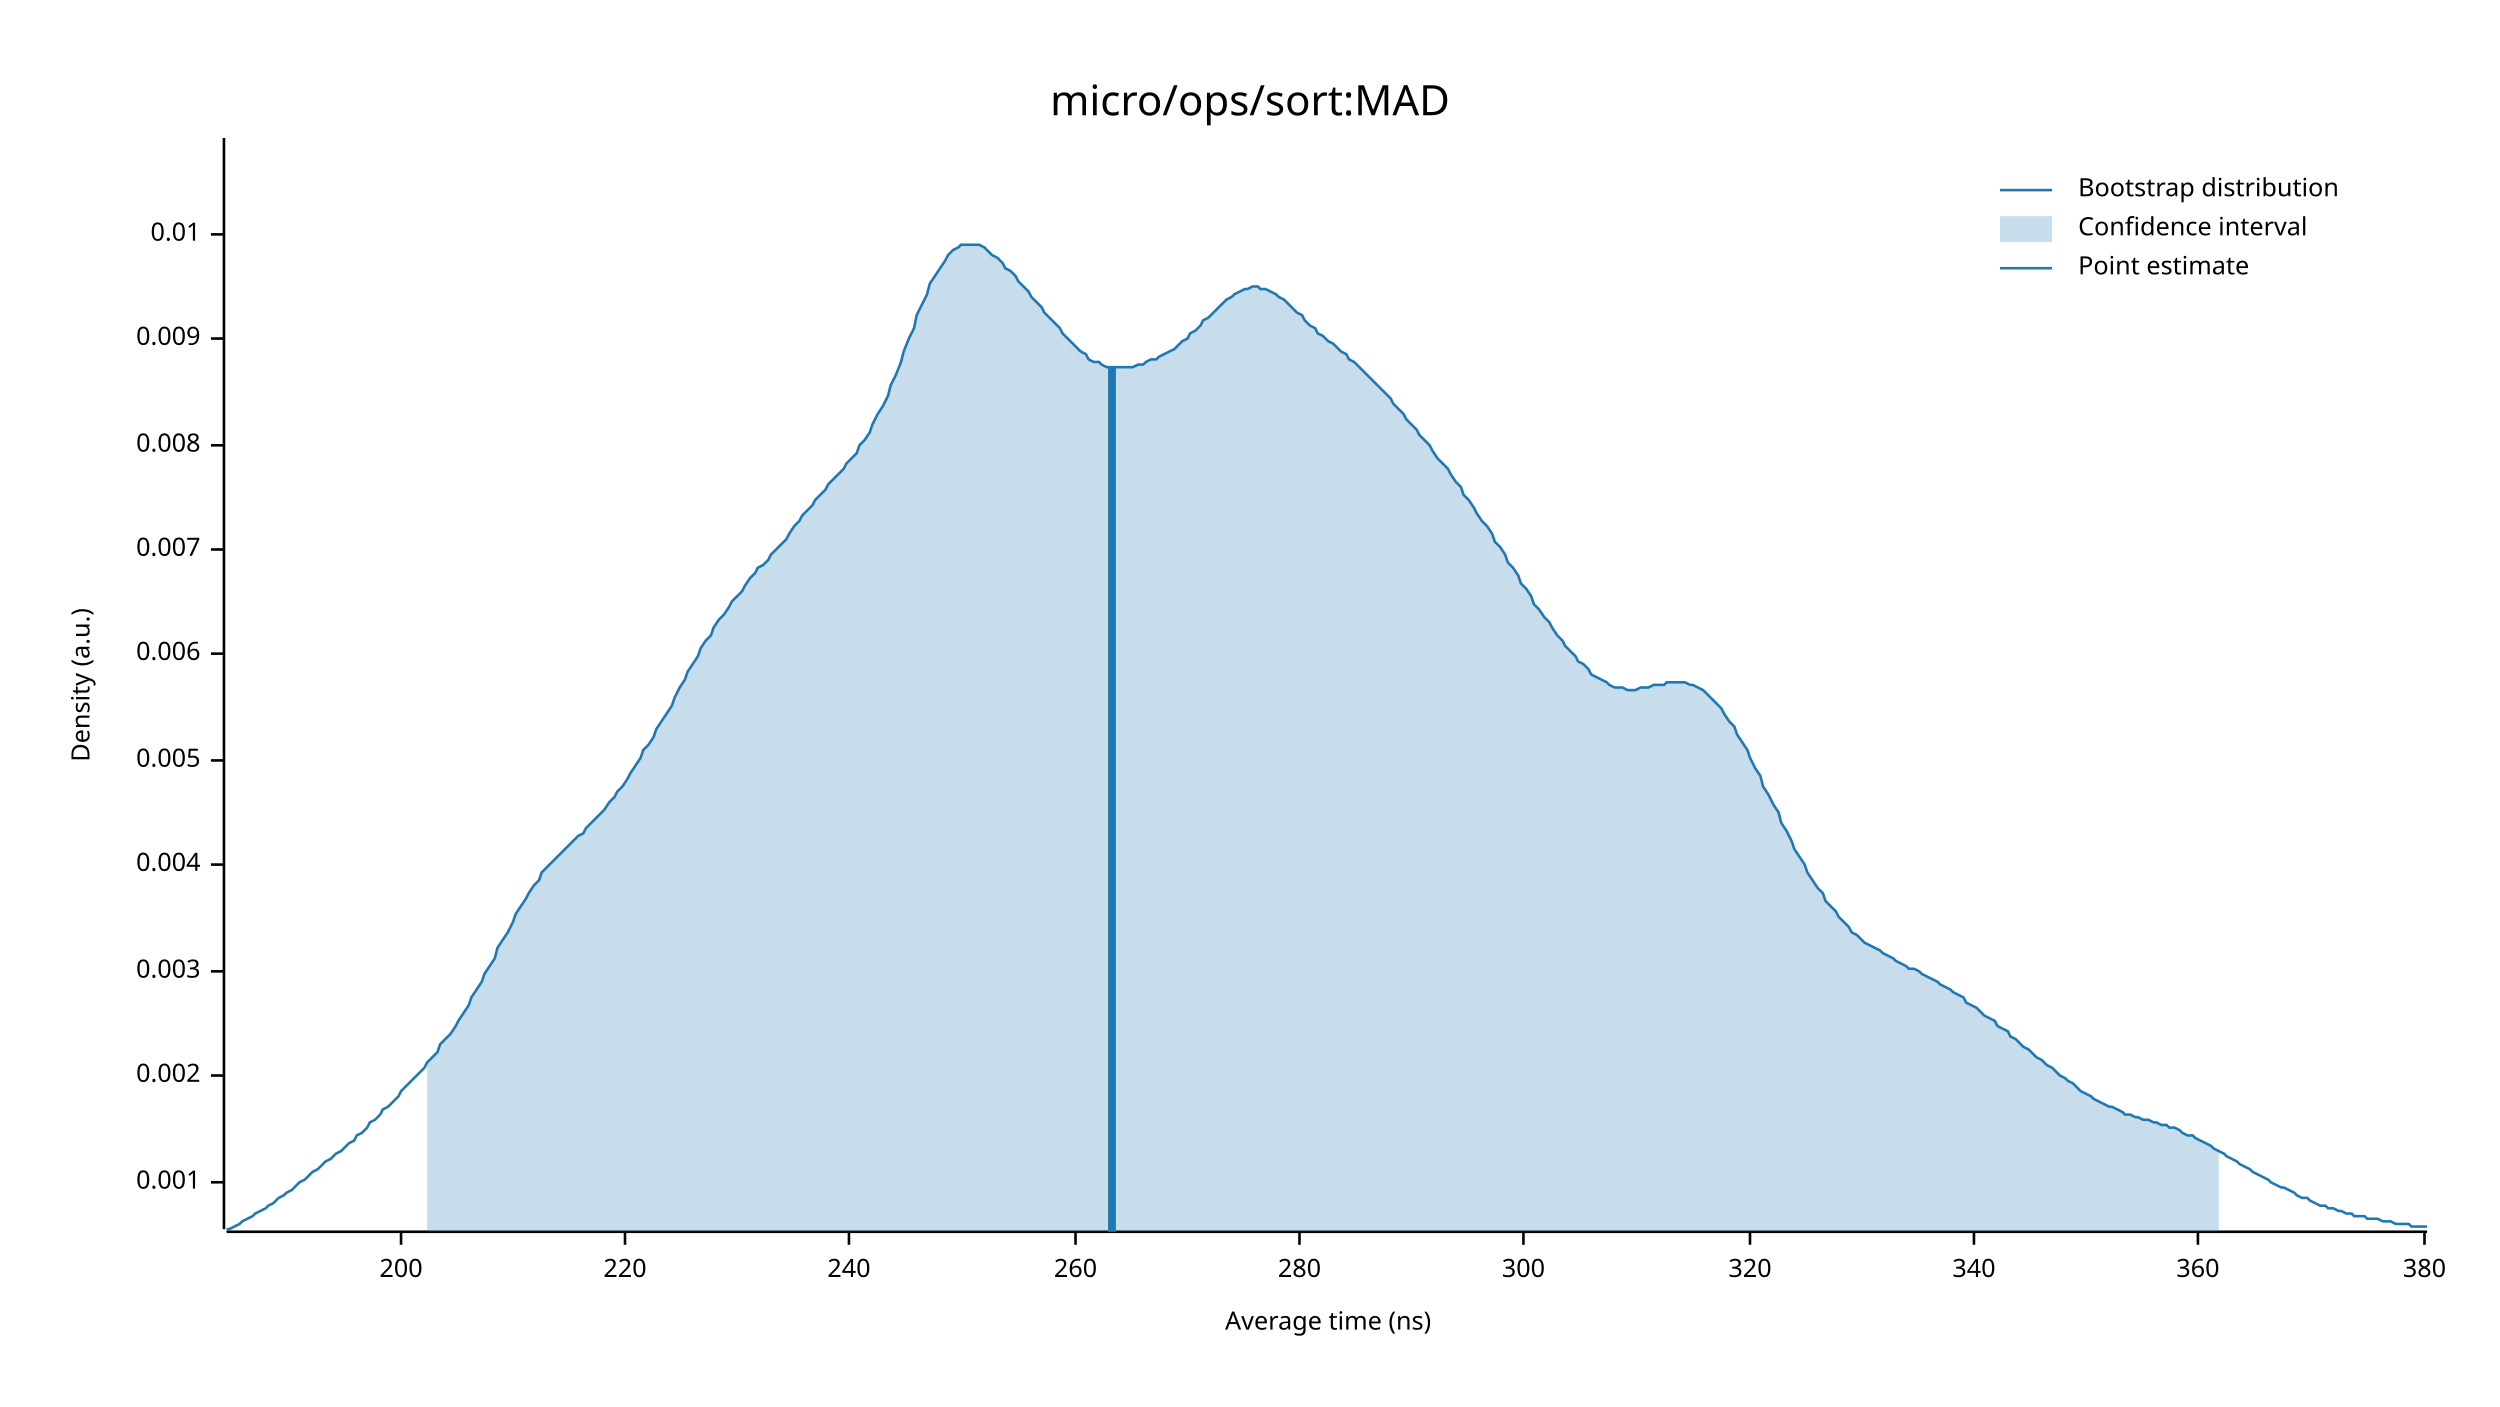
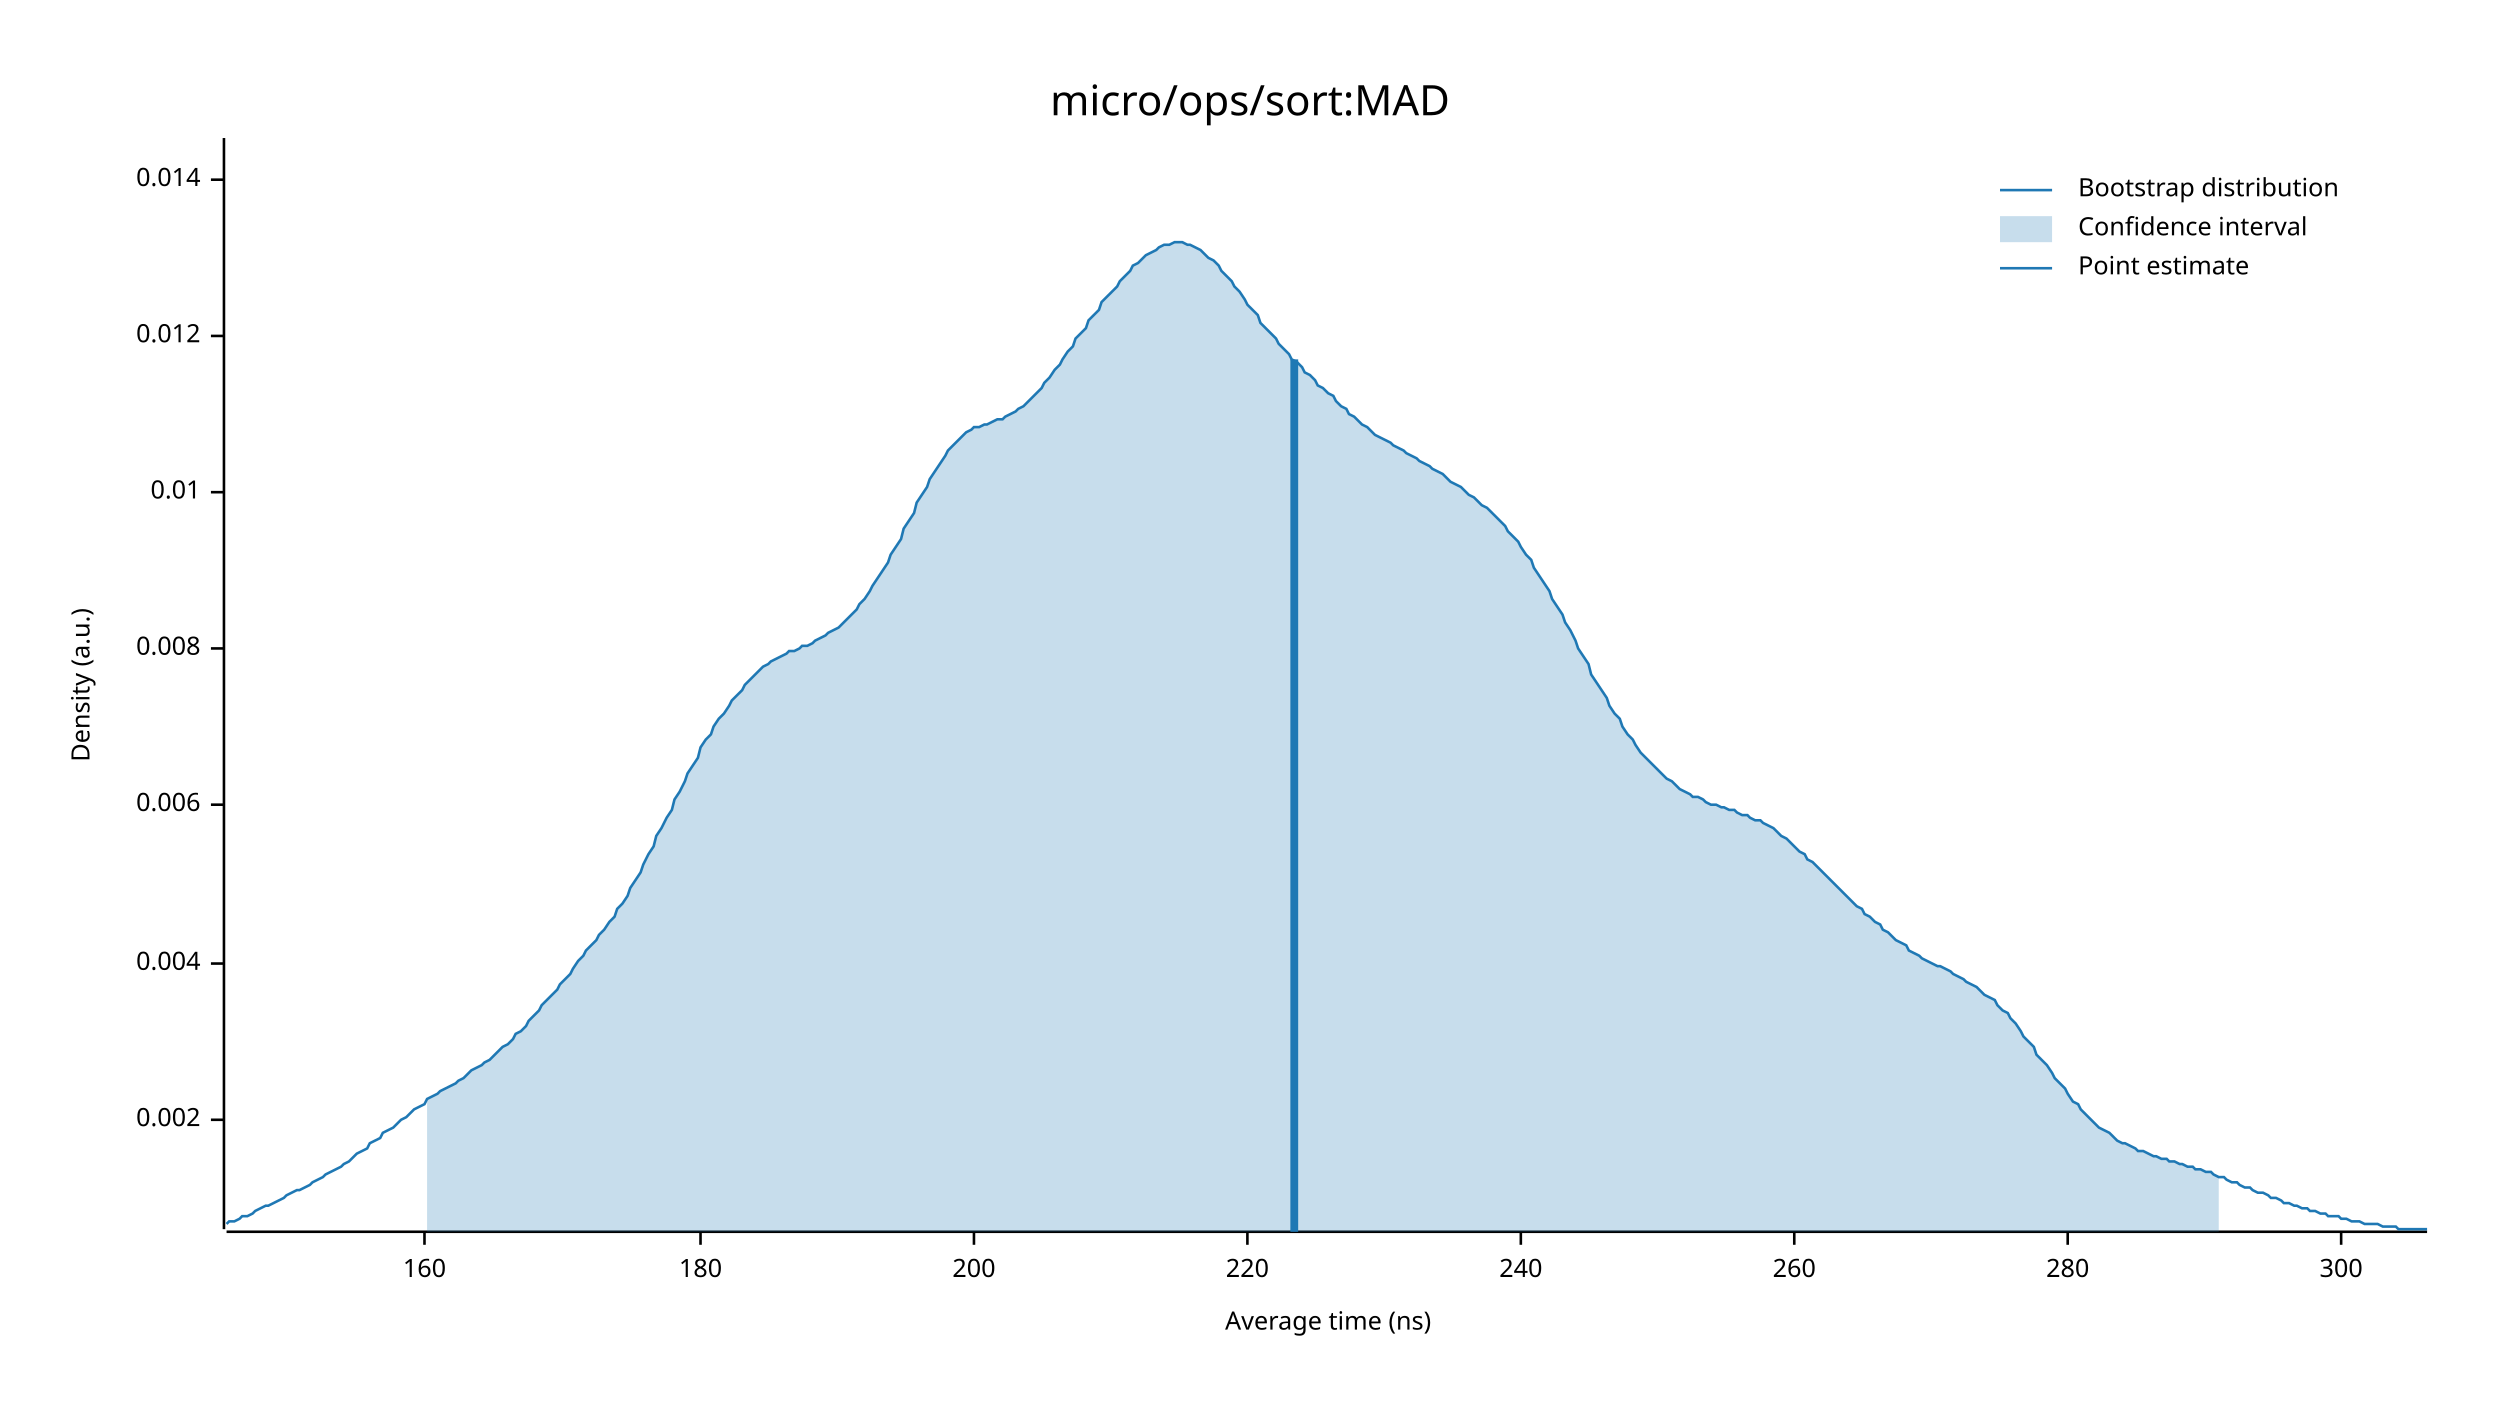
<svg xmlns="http://www.w3.org/2000/svg" width="960" height="540" viewBox="0 0 960 540">
  <text x="480" y="32" dy="0.76em" text-anchor="middle" font-family="sans-serif" font-size="16.129" opacity="1" fill="#000000">
micro/ops/sort:MAD
</text>
  <text x="27" y="263" dy="0.76em" text-anchor="middle" font-family="sans-serif" font-size="9.677" opacity="1" fill="#000000" transform="rotate(270, 27, 263)">
Density (a.u.)
</text>
  <text x="510" y="513" dy="-0.5ex" text-anchor="middle" font-family="sans-serif" font-size="9.677" opacity="1" fill="#000000">
Average time (ns)
</text>
  <polyline fill="none" opacity="1" stroke="#000000" stroke-width="1" points="86,53 86,472 " />
-   <text x="77" y="454" dy="0.5ex" text-anchor="end" font-family="sans-serif" font-size="9.677" opacity="1" fill="#000000">
- 0.001
- </text>
-   <polyline fill="none" opacity="1" stroke="#000000" stroke-width="1" points="81,454 86,454 " />
-   <text x="77" y="413" dy="0.5ex" text-anchor="end" font-family="sans-serif" font-size="9.677" opacity="1" fill="#000000">
+   <text x="77" y="430" dy="0.5ex" text-anchor="end" font-family="sans-serif" font-size="9.677" opacity="1" fill="#000000">
0.002
</text>
-   <polyline fill="none" opacity="1" stroke="#000000" stroke-width="1" points="81,413 86,413 " />
-   <text x="77" y="373" dy="0.5ex" text-anchor="end" font-family="sans-serif" font-size="9.677" opacity="1" fill="#000000">
- 0.003
- </text>
-   <polyline fill="none" opacity="1" stroke="#000000" stroke-width="1" points="81,373 86,373 " />
-   <text x="77" y="332" dy="0.5ex" text-anchor="end" font-family="sans-serif" font-size="9.677" opacity="1" fill="#000000">
+   <polyline fill="none" opacity="1" stroke="#000000" stroke-width="1" points="81,430 86,430 " />
+   <text x="77" y="370" dy="0.5ex" text-anchor="end" font-family="sans-serif" font-size="9.677" opacity="1" fill="#000000">
0.004
</text>
-   <polyline fill="none" opacity="1" stroke="#000000" stroke-width="1" points="81,332 86,332 " />
-   <text x="77" y="292" dy="0.5ex" text-anchor="end" font-family="sans-serif" font-size="9.677" opacity="1" fill="#000000">
- 0.005
- </text>
-   <polyline fill="none" opacity="1" stroke="#000000" stroke-width="1" points="81,292 86,292 " />
-   <text x="77" y="251" dy="0.5ex" text-anchor="end" font-family="sans-serif" font-size="9.677" opacity="1" fill="#000000">
+   <polyline fill="none" opacity="1" stroke="#000000" stroke-width="1" points="81,370 86,370 " />
+   <text x="77" y="309" dy="0.5ex" text-anchor="end" font-family="sans-serif" font-size="9.677" opacity="1" fill="#000000">
0.006
</text>
-   <polyline fill="none" opacity="1" stroke="#000000" stroke-width="1" points="81,251 86,251 " />
-   <text x="77" y="211" dy="0.5ex" text-anchor="end" font-family="sans-serif" font-size="9.677" opacity="1" fill="#000000">
- 0.007
- </text>
-   <polyline fill="none" opacity="1" stroke="#000000" stroke-width="1" points="81,211 86,211 " />
-   <text x="77" y="171" dy="0.5ex" text-anchor="end" font-family="sans-serif" font-size="9.677" opacity="1" fill="#000000">
+   <polyline fill="none" opacity="1" stroke="#000000" stroke-width="1" points="81,309 86,309 " />
+   <text x="77" y="249" dy="0.5ex" text-anchor="end" font-family="sans-serif" font-size="9.677" opacity="1" fill="#000000">
0.008
</text>
-   <polyline fill="none" opacity="1" stroke="#000000" stroke-width="1" points="81,171 86,171 " />
-   <text x="77" y="130" dy="0.5ex" text-anchor="end" font-family="sans-serif" font-size="9.677" opacity="1" fill="#000000">
- 0.009
- </text>
-   <polyline fill="none" opacity="1" stroke="#000000" stroke-width="1" points="81,130 86,130 " />
-   <text x="77" y="90" dy="0.5ex" text-anchor="end" font-family="sans-serif" font-size="9.677" opacity="1" fill="#000000">
+   <polyline fill="none" opacity="1" stroke="#000000" stroke-width="1" points="81,249 86,249 " />
+   <text x="77" y="189" dy="0.5ex" text-anchor="end" font-family="sans-serif" font-size="9.677" opacity="1" fill="#000000">
0.01
</text>
-   <polyline fill="none" opacity="1" stroke="#000000" stroke-width="1" points="81,90 86,90 " />
+   <polyline fill="none" opacity="1" stroke="#000000" stroke-width="1" points="81,189 86,189 " />
+   <text x="77" y="129" dy="0.5ex" text-anchor="end" font-family="sans-serif" font-size="9.677" opacity="1" fill="#000000">
+ 0.012
+ </text>
+   <polyline fill="none" opacity="1" stroke="#000000" stroke-width="1" points="81,129 86,129 " />
+   <text x="77" y="69" dy="0.5ex" text-anchor="end" font-family="sans-serif" font-size="9.677" opacity="1" fill="#000000">
+ 0.014
+ </text>
+   <polyline fill="none" opacity="1" stroke="#000000" stroke-width="1" points="81,69 86,69 " />
  <polyline fill="none" opacity="1" stroke="#000000" stroke-width="1" points="87,473 932,473 " />
-   <text x="154" y="483" dy="0.76em" text-anchor="middle" font-family="sans-serif" font-size="9.677" opacity="1" fill="#000000">
+   <text x="163" y="483" dy="0.76em" text-anchor="middle" font-family="sans-serif" font-size="9.677" opacity="1" fill="#000000">
+ 160
+ </text>
+   <polyline fill="none" opacity="1" stroke="#000000" stroke-width="1" points="163,473 163,478 " />
+   <text x="269" y="483" dy="0.76em" text-anchor="middle" font-family="sans-serif" font-size="9.677" opacity="1" fill="#000000">
+ 180
+ </text>
+   <polyline fill="none" opacity="1" stroke="#000000" stroke-width="1" points="269,473 269,478 " />
+   <text x="374" y="483" dy="0.76em" text-anchor="middle" font-family="sans-serif" font-size="9.677" opacity="1" fill="#000000">
200
</text>
-   <polyline fill="none" opacity="1" stroke="#000000" stroke-width="1" points="154,473 154,478 " />
-   <text x="240" y="483" dy="0.76em" text-anchor="middle" font-family="sans-serif" font-size="9.677" opacity="1" fill="#000000">
+   <polyline fill="none" opacity="1" stroke="#000000" stroke-width="1" points="374,473 374,478 " />
+   <text x="479" y="483" dy="0.76em" text-anchor="middle" font-family="sans-serif" font-size="9.677" opacity="1" fill="#000000">
220
</text>
-   <polyline fill="none" opacity="1" stroke="#000000" stroke-width="1" points="240,473 240,478 " />
-   <text x="326" y="483" dy="0.76em" text-anchor="middle" font-family="sans-serif" font-size="9.677" opacity="1" fill="#000000">
+   <polyline fill="none" opacity="1" stroke="#000000" stroke-width="1" points="479,473 479,478 " />
+   <text x="584" y="483" dy="0.76em" text-anchor="middle" font-family="sans-serif" font-size="9.677" opacity="1" fill="#000000">
240
</text>
-   <polyline fill="none" opacity="1" stroke="#000000" stroke-width="1" points="326,473 326,478 " />
-   <text x="413" y="483" dy="0.76em" text-anchor="middle" font-family="sans-serif" font-size="9.677" opacity="1" fill="#000000">
+   <polyline fill="none" opacity="1" stroke="#000000" stroke-width="1" points="584,473 584,478 " />
+   <text x="689" y="483" dy="0.76em" text-anchor="middle" font-family="sans-serif" font-size="9.677" opacity="1" fill="#000000">
260
</text>
-   <polyline fill="none" opacity="1" stroke="#000000" stroke-width="1" points="413,473 413,478 " />
-   <text x="499" y="483" dy="0.76em" text-anchor="middle" font-family="sans-serif" font-size="9.677" opacity="1" fill="#000000">
+   <polyline fill="none" opacity="1" stroke="#000000" stroke-width="1" points="689,473 689,478 " />
+   <text x="794" y="483" dy="0.76em" text-anchor="middle" font-family="sans-serif" font-size="9.677" opacity="1" fill="#000000">
280
</text>
-   <polyline fill="none" opacity="1" stroke="#000000" stroke-width="1" points="499,473 499,478 " />
-   <text x="585" y="483" dy="0.76em" text-anchor="middle" font-family="sans-serif" font-size="9.677" opacity="1" fill="#000000">
+   <polyline fill="none" opacity="1" stroke="#000000" stroke-width="1" points="794,473 794,478 " />
+   <text x="899" y="483" dy="0.76em" text-anchor="middle" font-family="sans-serif" font-size="9.677" opacity="1" fill="#000000">
300
</text>
-   <polyline fill="none" opacity="1" stroke="#000000" stroke-width="1" points="585,473 585,478 " />
-   <text x="672" y="483" dy="0.76em" text-anchor="middle" font-family="sans-serif" font-size="9.677" opacity="1" fill="#000000">
- 320
- </text>
-   <polyline fill="none" opacity="1" stroke="#000000" stroke-width="1" points="672,473 672,478 " />
-   <text x="758" y="483" dy="0.76em" text-anchor="middle" font-family="sans-serif" font-size="9.677" opacity="1" fill="#000000">
- 340
- </text>
-   <polyline fill="none" opacity="1" stroke="#000000" stroke-width="1" points="758,473 758,478 " />
-   <text x="844" y="483" dy="0.76em" text-anchor="middle" font-family="sans-serif" font-size="9.677" opacity="1" fill="#000000">
- 360
- </text>
-   <polyline fill="none" opacity="1" stroke="#000000" stroke-width="1" points="844,473 844,478 " />
-   <text x="931" y="483" dy="0.76em" text-anchor="middle" font-family="sans-serif" font-size="9.677" opacity="1" fill="#000000">
- 380
- </text>
-   <polyline fill="none" opacity="1" stroke="#000000" stroke-width="1" points="931,473 931,478 " />
-   <polyline fill="none" opacity="1" stroke="#1F78B4" stroke-width="1" points="87,472 88,472 90,471 92,470 93,469 95,468 97,467 98,466 100,465 102,464 103,463 105,462 107,460 109,459 110,458 112,457 114,455 115,454 117,453 119,451 120,450 122,449 124,447 125,446 127,445 129,443 131,442 132,441 134,439 136,438 137,436 139,435 141,433 142,431 144,430 146,428 147,426 149,425 151,423 153,421 154,419 156,417 158,415 159,414 161,412 163,410 164,408 166,406 168,404 169,401 171,399 173,397 175,394 176,392 178,389 180,386 181,383 183,380 185,377 186,374 188,371 190,368 191,364 193,361 195,358 197,354 198,351 200,348 202,345 203,343 205,340 207,338 208,335 210,333 212,331 214,329 215,328 217,326 219,324 220,323 222,321 224,320 225,318 227,316 229,314 230,313 232,311 234,308 236,306 237,304 239,302 241,299 242,297 244,294 246,291 247,288 249,286 251,283 252,280 254,277 256,274 258,271 259,268 261,264 263,261 264,258 266,255 268,252 269,249 271,246 273,244 274,241 276,238 278,236 280,233 281,231 283,229 285,227 286,225 288,222 290,220 291,218 293,217 295,215 296,213 298,211 300,209 302,207 303,205 305,202 307,200 308,198 310,196 312,194 313,192 315,190 317,188 318,186 320,184 322,182 324,180 325,178 327,176 329,174 330,171 332,169 334,166 335,163 337,159 339,156 341,152 342,148 344,144 346,139 347,135 349,130 351,126 352,121 354,117 356,113 357,109 359,106 361,103 363,100 364,98 366,96 368,95 369,94 371,94 373,94 374,94 376,94 378,95 379,96 381,98 383,99 385,101 386,103 388,104 390,106 391,108 393,110 395,112 396,114 398,116 400,118 401,120 403,122 405,124 407,126 408,128 410,130 412,132 413,133 415,135 417,136 418,138 420,139 422,139 423,140 425,141 427,141 429,141 430,141 432,141 434,141 435,141 437,140 439,140 440,139 442,138 444,138 445,137 447,136 449,135 451,134 452,133 454,131 456,130 457,128 459,127 461,125 462,123 464,122 466,120 468,118 469,117 471,115 473,114 474,113 476,112 478,111 479,111 481,110 483,110 484,111 486,111 488,112 490,113 491,114 493,115 495,117 496,118 498,120 500,121 501,123 503,125 505,126 506,128 508,129 510,131 512,132 513,133 515,135 517,136 518,138 520,139 522,141 523,142 525,144 527,146 528,147 530,149 532,151 534,153 535,155 537,157 539,159 540,161 542,163 544,165 545,167 547,169 549,171 550,173 552,176 554,178 556,180 557,182 559,185 561,187 562,190 564,192 566,195 567,197 569,200 571,202 573,205 574,208 576,210 578,213 579,216 581,218 583,221 584,224 586,226 588,229 589,232 591,234 593,237 595,239 596,241 598,244 600,246 601,248 603,250 605,252 606,254 608,255 610,257 611,259 613,260 615,261 617,262 618,263 620,264 622,264 623,264 625,265 627,265 628,265 630,264 632,264 633,264 635,263 637,263 639,263 640,262 642,262 644,262 645,262 647,262 649,263 650,263 652,264 654,265 655,266 657,268 659,270 661,272 662,274 664,277 666,279 667,282 669,285 671,288 672,291 674,295 676,298 677,302 679,305 681,309 683,312 684,316 686,319 688,323 689,326 691,329 693,332 694,335 696,338 698,341 700,343 701,346 703,348 705,350 706,352 708,354 710,356 711,358 713,359 715,361 716,362 718,363 720,364 722,365 723,366 725,367 727,368 728,369 730,370 732,371 733,372 735,372 737,373 738,374 740,375 742,376 744,377 745,378 747,379 749,380 750,381 752,382 754,383 755,385 757,386 759,387 760,388 762,390 764,391 766,392 767,394 769,395 771,396 772,398 774,399 776,401 777,402 779,403 781,405 782,406 784,407 786,409 788,410 789,411 791,413 793,414 794,415 796,416 798,418 799,419 801,420 803,421 804,422 806,423 808,424 810,425 811,425 813,426 815,427 816,428 818,428 820,429 821,429 823,430 825,430 827,431 828,431 830,432 832,432 833,433 835,433 837,434 838,435 840,436 842,436 843,437 845,438 847,439 849,440 850,441 852,442 854,443 855,444 857,445 859,446 860,447 862,448 864,449 865,450 867,451 869,452 871,453 872,454 874,455 876,456 877,456 879,457 881,458 882,459 884,460 886,460 887,461 889,462 891,463 893,463 894,464 896,464 898,465 899,465 901,466 903,466 904,467 906,467 908,467 909,468 911,468 913,468 915,469 916,469 918,469 920,470 921,470 923,470 925,470 926,471 928,471 930,471 932,471 " />
-   <polygon opacity="0.25" fill="#1F78B4" points="164,408 166,406 168,404 169,401 171,399 173,397 175,394 176,392 178,389 180,386 181,383 183,380 185,377 186,374 188,371 190,368 191,364 193,361 195,358 197,354 198,351 200,348 202,345 203,343 205,340 207,338 208,335 210,333 212,331 214,329 215,328 217,326 219,324 220,323 222,321 224,320 225,318 227,316 229,314 230,313 232,311 234,308 236,306 237,304 239,302 241,299 242,297 244,294 246,291 247,288 249,286 251,283 252,280 254,277 256,274 258,271 259,268 261,264 263,261 264,258 266,255 268,252 269,249 271,246 273,244 274,241 276,238 278,236 280,233 281,231 283,229 285,227 286,225 288,222 290,220 291,218 293,217 295,215 296,213 298,211 300,209 302,207 303,205 305,202 307,200 308,198 310,196 312,194 313,192 315,190 317,188 318,186 320,184 322,182 324,180 325,178 327,176 329,174 330,171 332,169 334,166 335,163 337,159 339,156 341,152 342,148 344,144 346,139 347,135 349,130 351,126 352,121 354,117 356,113 357,109 359,106 361,103 363,100 364,98 366,96 368,95 369,94 371,94 373,94 374,94 376,94 378,95 379,96 381,98 383,99 385,101 386,103 388,104 390,106 391,108 393,110 395,112 396,114 398,116 400,118 401,120 403,122 405,124 407,126 408,128 410,130 412,132 413,133 415,135 417,136 418,138 420,139 422,139 423,140 425,141 427,141 429,141 430,141 432,141 434,141 435,141 437,140 439,140 440,139 442,138 444,138 445,137 447,136 449,135 451,134 452,133 454,131 456,130 457,128 459,127 461,125 462,123 464,122 466,120 468,118 469,117 471,115 473,114 474,113 476,112 478,111 479,111 481,110 483,110 484,111 486,111 488,112 490,113 491,114 493,115 495,117 496,118 498,120 500,121 501,123 503,125 505,126 506,128 508,129 510,131 512,132 513,133 515,135 517,136 518,138 520,139 522,141 523,142 525,144 527,146 528,147 530,149 532,151 534,153 535,155 537,157 539,159 540,161 542,163 544,165 545,167 547,169 549,171 550,173 552,176 554,178 556,180 557,182 559,185 561,187 562,190 564,192 566,195 567,197 569,200 571,202 573,205 574,208 576,210 578,213 579,216 581,218 583,221 584,224 586,226 588,229 589,232 591,234 593,237 595,239 596,241 598,244 600,246 601,248 603,250 605,252 606,254 608,255 610,257 611,259 613,260 615,261 617,262 618,263 620,264 622,264 623,264 625,265 627,265 628,265 630,264 632,264 633,264 635,263 637,263 639,263 640,262 642,262 644,262 645,262 647,262 649,263 650,263 652,264 654,265 655,266 657,268 659,270 661,272 662,274 664,277 666,279 667,282 669,285 671,288 672,291 674,295 676,298 677,302 679,305 681,309 683,312 684,316 686,319 688,323 689,326 691,329 693,332 694,335 696,338 698,341 700,343 701,346 703,348 705,350 706,352 708,354 710,356 711,358 713,359 715,361 716,362 718,363 720,364 722,365 723,366 725,367 727,368 728,369 730,370 732,371 733,372 735,372 737,373 738,374 740,375 742,376 744,377 745,378 747,379 749,380 750,381 752,382 754,383 755,385 757,386 759,387 760,388 762,390 764,391 766,392 767,394 769,395 771,396 772,398 774,399 776,401 777,402 779,403 781,405 782,406 784,407 786,409 788,410 789,411 791,413 793,414 794,415 796,416 798,418 799,419 801,420 803,421 804,422 806,423 808,424 810,425 811,425 813,426 815,427 816,428 818,428 820,429 821,429 823,430 825,430 827,431 828,431 830,432 832,432 833,433 835,433 837,434 838,435 840,436 842,436 843,437 845,438 847,439 849,440 850,441 852,442 852,473 164,473 " />
-   <polyline fill="none" opacity="1" stroke="#1F78B4" stroke-width="3" points="427,473 427,141 " />
+   <polyline fill="none" opacity="1" stroke="#000000" stroke-width="1" points="899,473 899,478 " />
+   <polyline fill="none" opacity="1" stroke="#1F78B4" stroke-width="1" points="87,470 88,469 90,469 92,468 93,467 95,467 97,466 98,465 100,464 102,463 103,463 105,462 107,461 109,460 110,459 112,458 114,457 115,457 117,456 119,455 120,454 122,453 124,452 125,451 127,450 129,449 131,448 132,447 134,446 136,444 137,443 139,442 141,441 142,439 144,438 146,437 147,435 149,434 151,433 153,431 154,430 156,429 158,427 159,426 161,425 163,424 164,422 166,421 168,420 169,419 171,418 173,417 175,416 176,415 178,414 180,412 181,411 183,410 185,409 186,408 188,407 190,405 191,404 193,402 195,401 197,399 198,397 200,396 202,394 203,392 205,390 207,388 208,386 210,384 212,382 214,380 215,378 217,376 219,374 220,372 222,369 224,367 225,365 227,363 229,361 230,359 232,357 234,354 236,352 237,349 239,347 241,344 242,341 244,338 246,335 247,332 249,328 251,325 252,321 254,318 256,314 258,311 259,307 261,304 263,300 264,297 266,294 268,291 269,287 271,284 273,282 274,279 276,276 278,274 280,271 281,269 283,267 285,265 286,263 288,261 290,259 291,258 293,256 295,255 296,254 298,253 300,252 302,251 303,250 305,250 307,249 308,248 310,248 312,247 313,246 315,245 317,244 318,243 320,242 322,241 324,239 325,238 327,236 329,234 330,232 332,230 334,227 335,225 337,222 339,219 341,216 342,213 344,210 346,207 347,203 349,200 351,197 352,193 354,190 356,187 357,184 359,181 361,178 363,175 364,173 366,171 368,169 369,168 371,166 373,165 374,164 376,164 378,163 379,163 381,162 383,161 385,161 386,160 388,159 390,158 391,157 393,156 395,154 396,153 398,151 400,149 401,147 403,145 405,142 407,140 408,138 410,135 412,133 413,130 415,128 417,126 418,123 420,121 422,119 423,116 425,114 427,112 429,110 430,108 432,106 434,104 435,102 437,101 439,99 440,98 442,97 444,96 445,95 447,94 449,94 451,93 452,93 454,93 456,94 457,94 459,95 461,96 462,97 464,99 466,100 468,102 469,104 471,106 473,108 474,110 476,112 478,115 479,117 481,119 483,121 484,124 486,126 488,128 490,130 491,132 493,134 495,136 496,138 498,139 500,141 501,143 503,144 505,146 506,148 508,149 510,151 512,152 513,154 515,156 517,157 518,159 520,160 522,162 523,163 525,164 527,166 528,167 530,168 532,169 534,170 535,171 537,172 539,173 540,174 542,175 544,176 545,177 547,178 549,179 550,180 552,181 554,182 556,184 557,185 559,186 561,187 562,188 564,190 566,191 567,192 569,194 571,195 573,197 574,198 576,200 578,202 579,204 581,206 583,208 584,210 586,213 588,215 589,218 591,221 593,224 595,227 596,230 598,233 600,236 601,239 603,242 605,246 606,249 608,252 610,255 611,259 613,262 615,265 617,268 618,271 620,274 622,276 623,279 625,282 627,284 628,286 630,289 632,291 633,292 635,294 637,296 639,298 640,299 642,300 644,302 645,303 647,304 649,305 650,306 652,306 654,307 655,308 657,309 659,309 661,310 662,310 664,311 666,311 667,312 669,313 671,313 672,314 674,315 676,315 677,316 679,317 681,318 683,320 684,321 686,322 688,324 689,325 691,327 693,328 694,330 696,331 698,333 700,335 701,336 703,338 705,340 706,341 708,343 710,345 711,346 713,348 715,349 716,351 718,352 720,354 722,355 723,357 725,358 727,360 728,361 730,362 732,363 733,365 735,366 737,367 738,368 740,369 742,370 744,371 745,371 747,372 749,373 750,374 752,375 754,376 755,377 757,378 759,379 760,380 762,382 764,383 766,384 767,386 769,388 771,389 772,391 774,393 776,396 777,398 779,400 781,402 782,405 784,407 786,409 788,412 789,414 791,416 793,418 794,420 796,423 798,424 799,426 801,428 803,430 804,431 806,433 808,434 810,435 811,436 813,438 815,439 816,439 818,440 820,441 821,442 823,442 825,443 827,444 828,444 830,445 832,445 833,446 835,446 837,447 838,447 840,448 842,448 843,449 845,449 847,450 849,450 850,451 852,452 854,452 855,453 857,454 859,454 860,455 862,456 864,456 865,457 867,458 869,458 871,459 872,460 874,460 876,461 877,462 879,462 881,463 882,463 884,464 886,464 887,465 889,465 891,466 893,466 894,467 896,467 898,467 899,468 901,468 903,469 904,469 906,469 908,470 909,470 911,470 913,470 915,471 916,471 918,471 920,471 921,472 923,472 925,472 926,472 928,472 930,472 932,472 " />
+   <polygon opacity="0.25" fill="#1F78B4" points="164,422 166,421 168,420 169,419 171,418 173,417 175,416 176,415 178,414 180,412 181,411 183,410 185,409 186,408 188,407 190,405 191,404 193,402 195,401 197,399 198,397 200,396 202,394 203,392 205,390 207,388 208,386 210,384 212,382 214,380 215,378 217,376 219,374 220,372 222,369 224,367 225,365 227,363 229,361 230,359 232,357 234,354 236,352 237,349 239,347 241,344 242,341 244,338 246,335 247,332 249,328 251,325 252,321 254,318 256,314 258,311 259,307 261,304 263,300 264,297 266,294 268,291 269,287 271,284 273,282 274,279 276,276 278,274 280,271 281,269 283,267 285,265 286,263 288,261 290,259 291,258 293,256 295,255 296,254 298,253 300,252 302,251 303,250 305,250 307,249 308,248 310,248 312,247 313,246 315,245 317,244 318,243 320,242 322,241 324,239 325,238 327,236 329,234 330,232 332,230 334,227 335,225 337,222 339,219 341,216 342,213 344,210 346,207 347,203 349,200 351,197 352,193 354,190 356,187 357,184 359,181 361,178 363,175 364,173 366,171 368,169 369,168 371,166 373,165 374,164 376,164 378,163 379,163 381,162 383,161 385,161 386,160 388,159 390,158 391,157 393,156 395,154 396,153 398,151 400,149 401,147 403,145 405,142 407,140 408,138 410,135 412,133 413,130 415,128 417,126 418,123 420,121 422,119 423,116 425,114 427,112 429,110 430,108 432,106 434,104 435,102 437,101 439,99 440,98 442,97 444,96 445,95 447,94 449,94 451,93 452,93 454,93 456,94 457,94 459,95 461,96 462,97 464,99 466,100 468,102 469,104 471,106 473,108 474,110 476,112 478,115 479,117 481,119 483,121 484,124 486,126 488,128 490,130 491,132 493,134 495,136 496,138 498,139 500,141 501,143 503,144 505,146 506,148 508,149 510,151 512,152 513,154 515,156 517,157 518,159 520,160 522,162 523,163 525,164 527,166 528,167 530,168 532,169 534,170 535,171 537,172 539,173 540,174 542,175 544,176 545,177 547,178 549,179 550,180 552,181 554,182 556,184 557,185 559,186 561,187 562,188 564,190 566,191 567,192 569,194 571,195 573,197 574,198 576,200 578,202 579,204 581,206 583,208 584,210 586,213 588,215 589,218 591,221 593,224 595,227 596,230 598,233 600,236 601,239 603,242 605,246 606,249 608,252 610,255 611,259 613,262 615,265 617,268 618,271 620,274 622,276 623,279 625,282 627,284 628,286 630,289 632,291 633,292 635,294 637,296 639,298 640,299 642,300 644,302 645,303 647,304 649,305 650,306 652,306 654,307 655,308 657,309 659,309 661,310 662,310 664,311 666,311 667,312 669,313 671,313 672,314 674,315 676,315 677,316 679,317 681,318 683,320 684,321 686,322 688,324 689,325 691,327 693,328 694,330 696,331 698,333 700,335 701,336 703,338 705,340 706,341 708,343 710,345 711,346 713,348 715,349 716,351 718,352 720,354 722,355 723,357 725,358 727,360 728,361 730,362 732,363 733,365 735,366 737,367 738,368 740,369 742,370 744,371 745,371 747,372 749,373 750,374 752,375 754,376 755,377 757,378 759,379 760,380 762,382 764,383 766,384 767,386 769,388 771,389 772,391 774,393 776,396 777,398 779,400 781,402 782,405 784,407 786,409 788,412 789,414 791,416 793,418 794,420 796,423 798,424 799,426 801,428 803,430 804,431 806,433 808,434 810,435 811,436 813,438 815,439 816,439 818,440 820,441 821,442 823,442 825,443 827,444 828,444 830,445 832,445 833,446 835,446 837,447 838,447 840,448 842,448 843,449 845,449 847,450 849,450 850,451 852,452 852,473 164,473 " />
+   <polyline fill="none" opacity="1" stroke="#1F78B4" stroke-width="3" points="497,473 497,138 " />
  <text x="798" y="68" dy="0.76em" text-anchor="start" font-family="sans-serif" font-size="9.677" opacity="1" fill="#000000">
Bootstrap distribution
</text>
  <text x="798" y="83" dy="0.76em" text-anchor="start" font-family="sans-serif" font-size="9.677" opacity="1" fill="#000000">
Confidence interval
</text>
  <text x="798" y="98" dy="0.76em" text-anchor="start" font-family="sans-serif" font-size="9.677" opacity="1" fill="#000000">
Point estimate
</text>
  <polyline fill="none" opacity="1" stroke="#1F78B4" stroke-width="1" points="768,73 788,73 " />
  <rect x="768" y="83" width="20" height="10" opacity="0.25" fill="#1F78B4" stroke="none" />
  <polyline fill="none" opacity="1" stroke="#1F78B4" stroke-width="1" points="768,103 788,103 " />
</svg>
